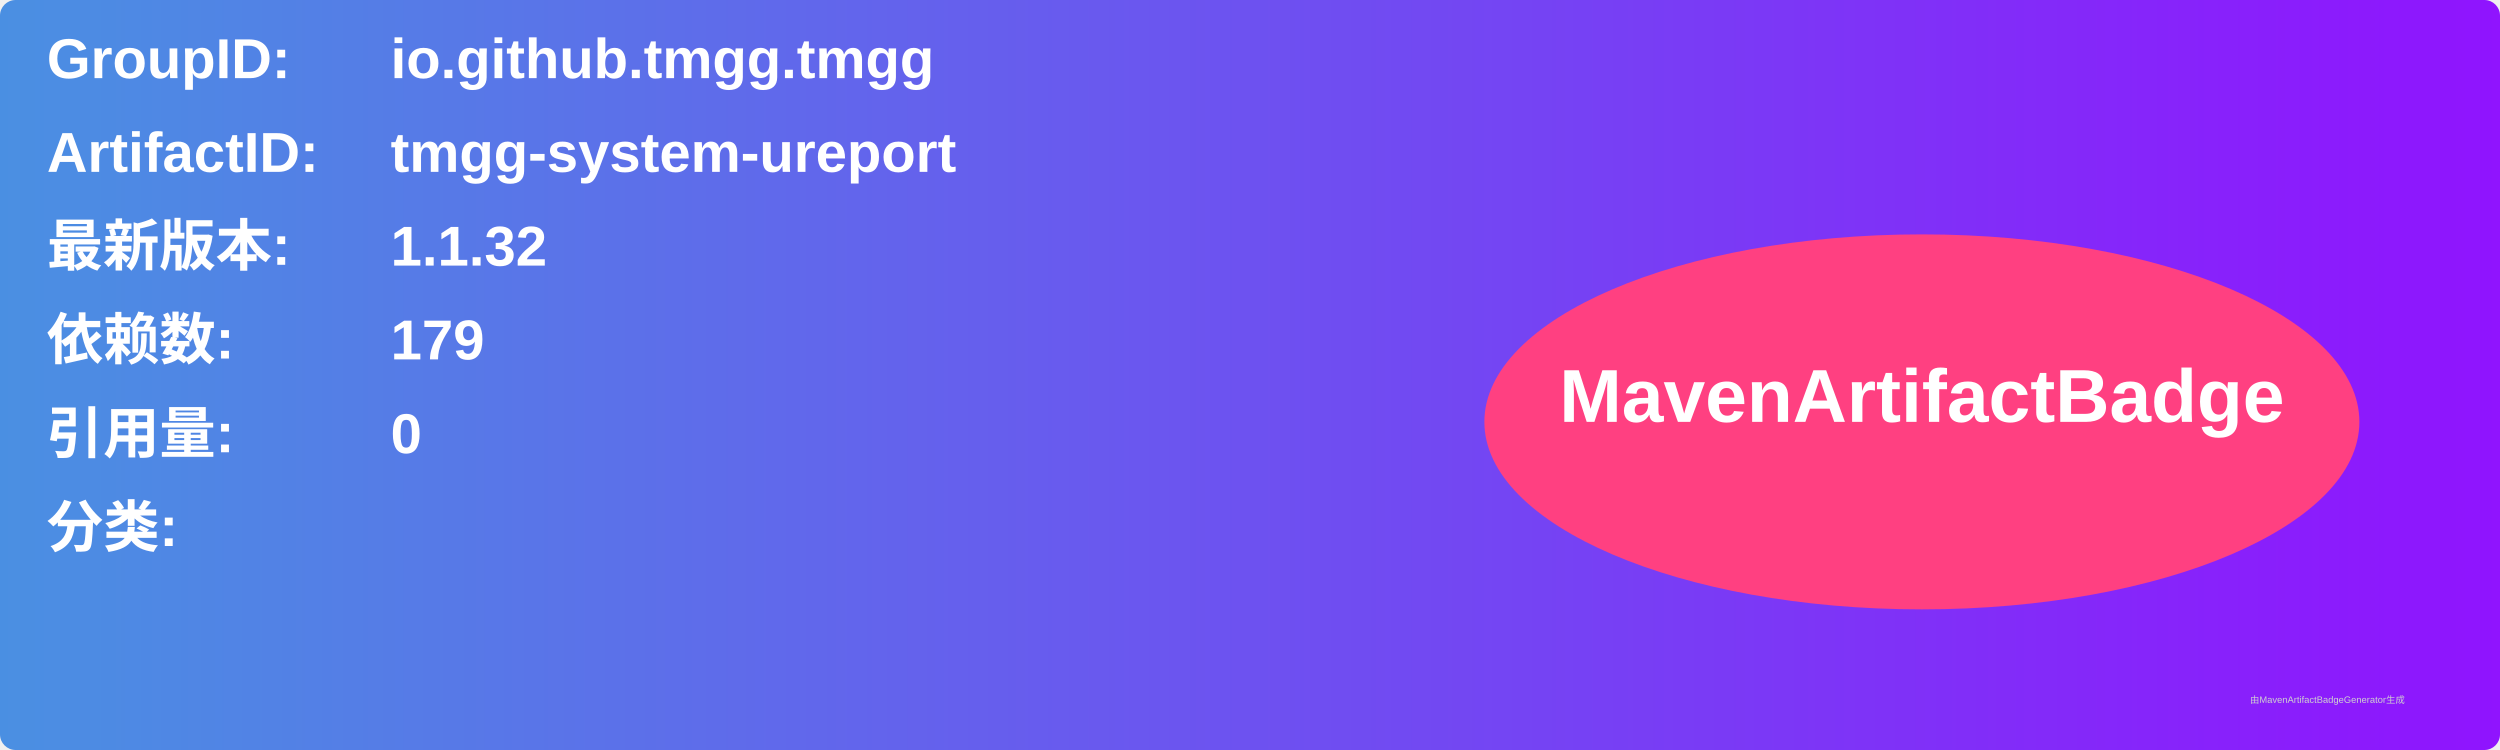
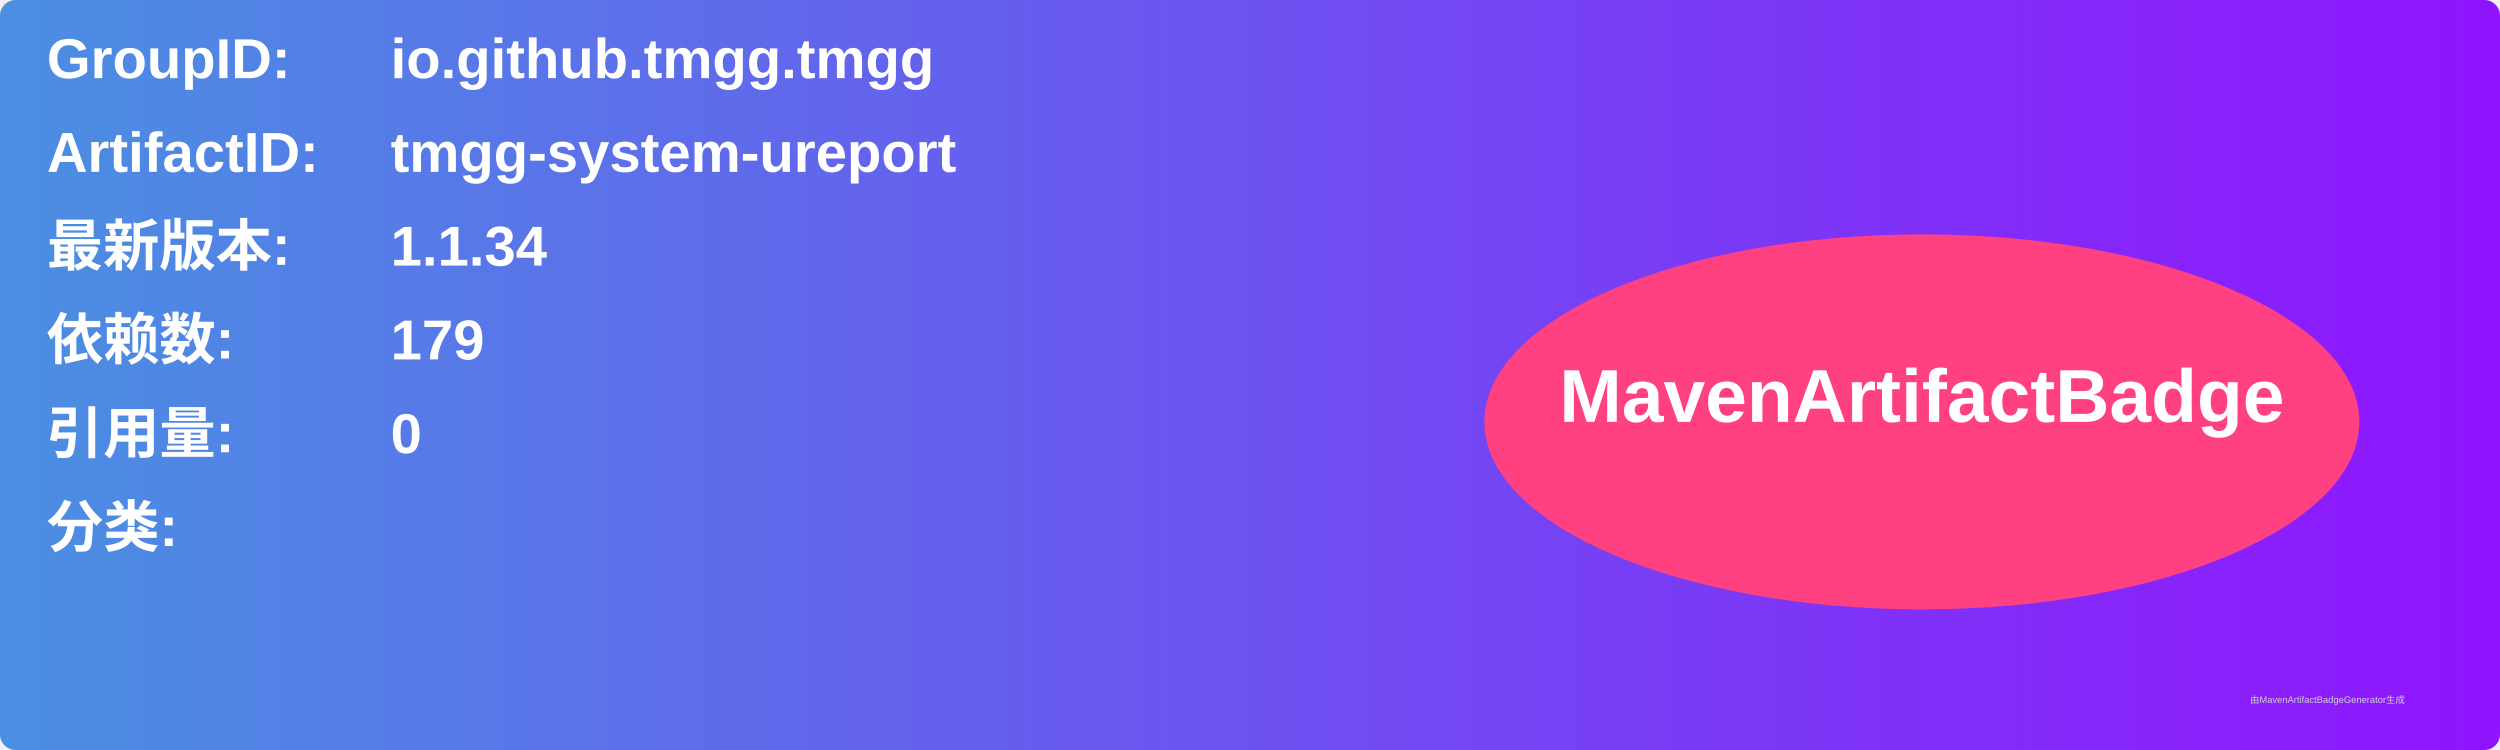
<svg xmlns="http://www.w3.org/2000/svg" width="800" height="240" viewBox="0 0 800 240">
  <linearGradient id="grad" x1="0%" y1="0%" x2="100%" y2="0%">
    <stop offset="0%" stop-color="#4a90e2" />
    <stop offset="100%" stop-color="#9013fe" />
  </linearGradient>
  <rect width="100%" height="100%" rx="5" ry="5" fill="url(#grad)" />
  <g transform="translate(15, 15)">
    <text x="0" y="10" font-family="Arial" font-size="18" fill="white" font-weight="bold" width="260">GroupID:</text>
    <text x="110" y="10" font-family="Arial" font-size="18" fill="white" font-weight="bold" width="460">io.github.tmgg.tmgg</text>
    <text x="0" y="40" font-family="Arial" font-size="18" fill="white" font-weight="bold" width="260">ArtifactID:</text>
    <text x="110" y="40" font-family="Arial" font-size="18" fill="white" font-weight="bold" width="460">tmgg-system-ureport</text>
    <text x="0" y="70" font-family="Arial" font-size="18" fill="white" font-weight="bold">最新版本:</text>
    <text x="110" y="70" font-family="Arial" font-size="18" fill="white" font-weight="bold">
-       <tspan font-weight="bold">1.1.32</tspan>
+       <tspan font-weight="bold">1.1.34</tspan>
    </text>
    <text x="0" y="100" font-family="Arial" font-size="18" fill="white" font-weight="bold">依赖数: </text>
    <text x="110" y="100" font-family="Arial" font-size="18" fill="white">
      <tspan font-weight="bold">179</tspan>
    </text>
    <text x="0" y="130" font-family="Arial" font-size="18" fill="white" font-weight="bold">引用量: </text>
    <text x="110" y="130" font-family="Arial" font-size="18" fill="white">
      <tspan font-weight="bold">0</tspan>
    </text>
    <text x="0" y="160" font-family="Arial" font-size="18" fill="white" font-weight="bold">分类:</text>
    <text x="10" y="190" font-family="Arial" font-size="10" fill="white">
      <tspan font-weight="bold" />
    </text>
    <ellipse cx="600" cy="120" rx="140" ry="60" fill="#ff4081" />
    <text x="600" y="120" text-anchor="middle" font-family="Arial" font-size="24" fill="white" font-weight="bold">MavenArtifactBadge</text>
  </g>
  <text x="720" y="225" font-family="Arial" font-size="3" fill="#d0d0d0">由MavenArtifactBadgeGenerator生成</text>
</svg>
